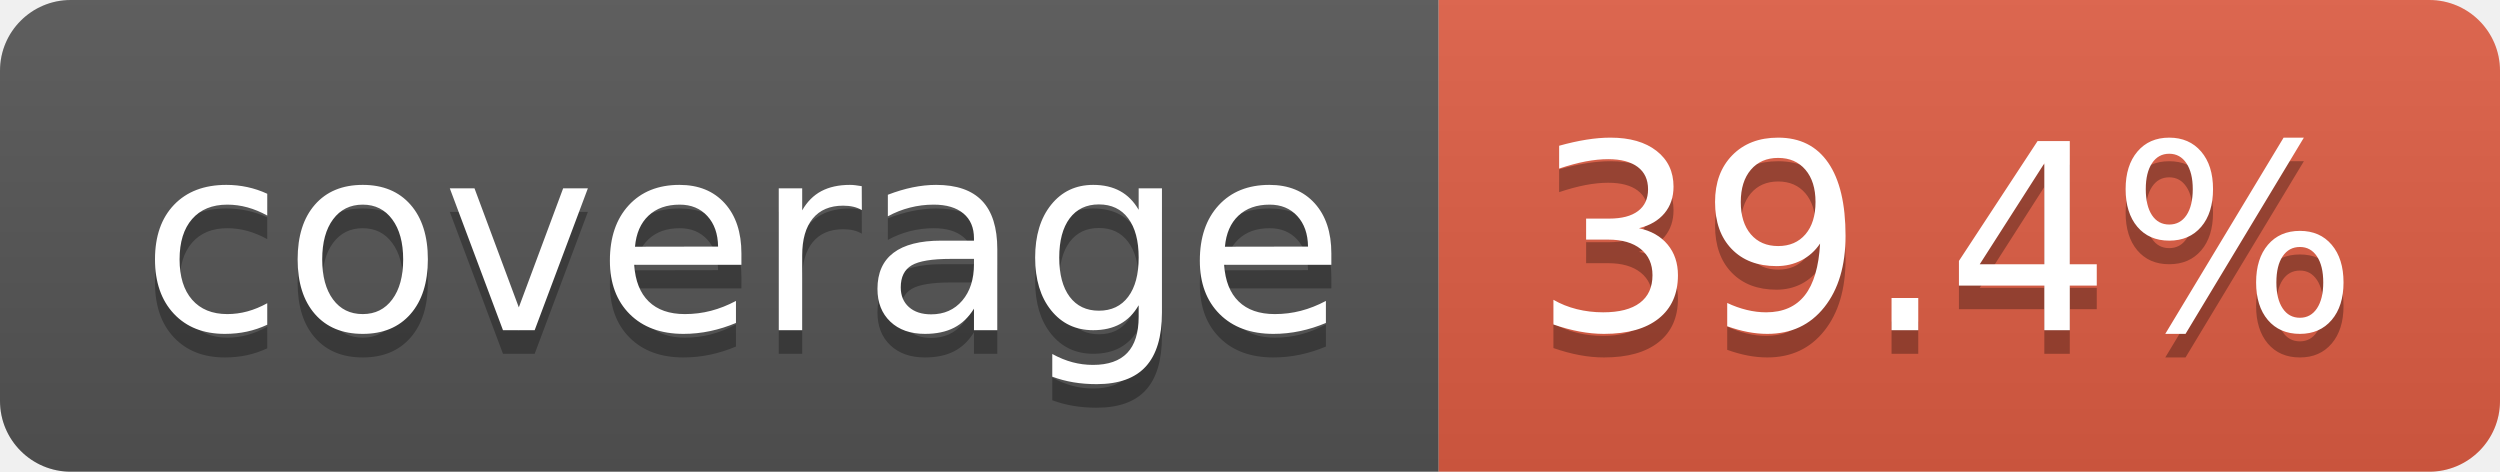
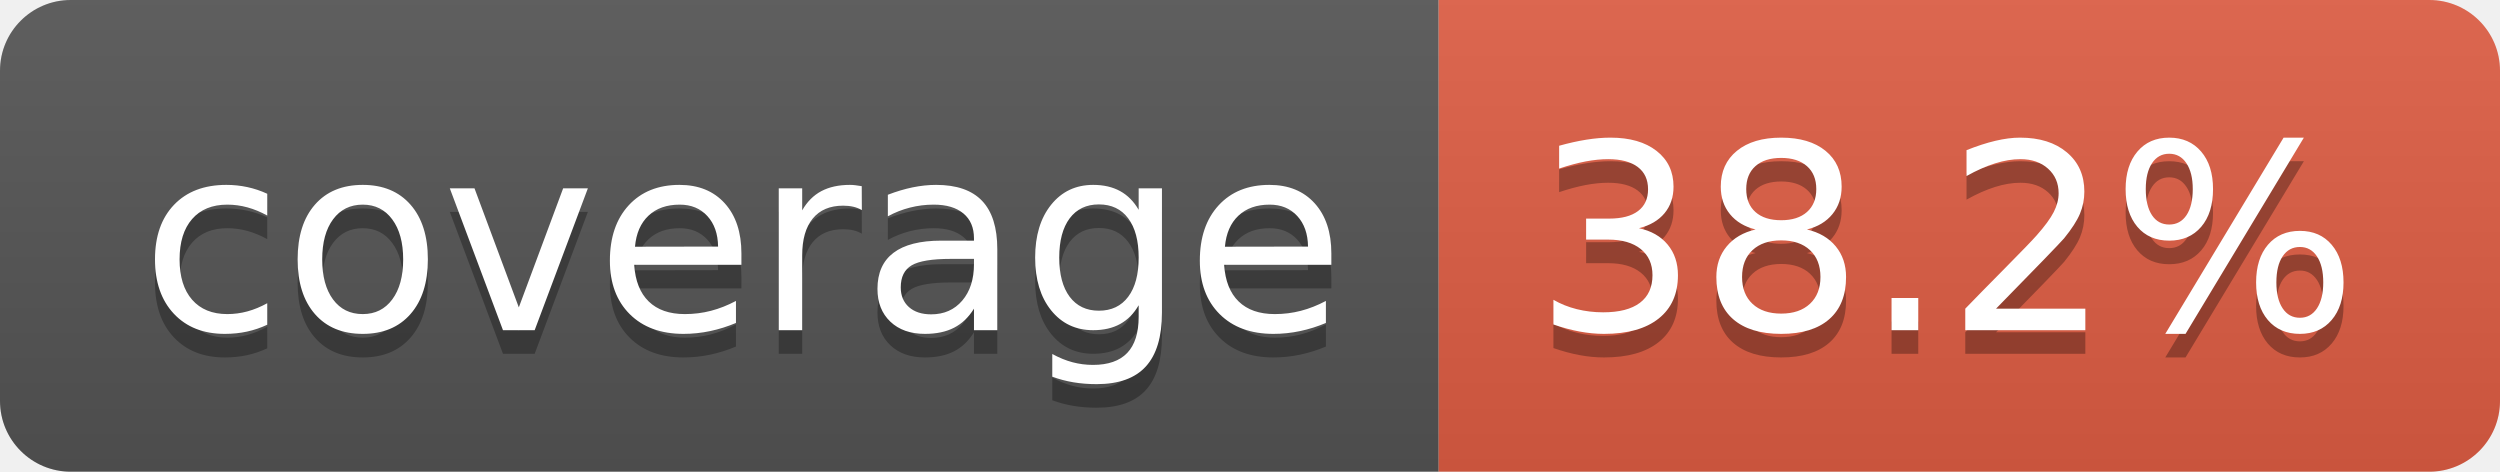
- <svg xmlns="http://www.w3.org/2000/svg" width="106" height="20" role="img" aria-label="coverage: 39.4%">
+ <svg xmlns="http://www.w3.org/2000/svg" width="106" height="20" role="img" aria-label="coverage: 38.2%">
  <linearGradient id="s" x2="0" y2="100%">
    <stop offset="0" stop-color="#bbb" stop-opacity=".1" />
    <stop offset="1" stop-opacity=".1" />
  </linearGradient>
  <clipPath id="r">
    <rect width="106" height="20" rx="3" fill="#fff" />
  </clipPath>
  <g clip-path="url(#r)">
    <rect width="61" height="20" fill="#555" />
    <rect x="61" width="45" height="20" fill="#e05d44" />
    <rect width="106" height="20" fill="url(#s)" />
  </g>
  <g fill="#fff" text-anchor="middle" font-family="Verdana,Geneva,DejaVu Sans,sans-serif" text-rendering="geometricPrecision" font-size="110">
    <text aria-hidden="true" x="315" y="150" fill="#010101" fill-opacity=".3" transform="scale(.1)" textLength="510">coverage</text>
    <text x="315" y="140" transform="scale(.1)" fill="#fff" textLength="510">coverage</text>
-     <text aria-hidden="true" x="825" y="150" fill="#010101" fill-opacity=".3" transform="scale(.1)" textLength="350">39.4%</text>
-     <text x="825" y="140" transform="scale(.1)" fill="#fff" textLength="350">39.4%</text>
+     <text aria-hidden="true" x="825" y="150" fill="#010101" fill-opacity=".3" transform="scale(.1)" textLength="350">38.2%</text>
+     <text x="825" y="140" transform="scale(.1)" fill="#fff" textLength="350">38.2%</text>
  </g>
</svg>
